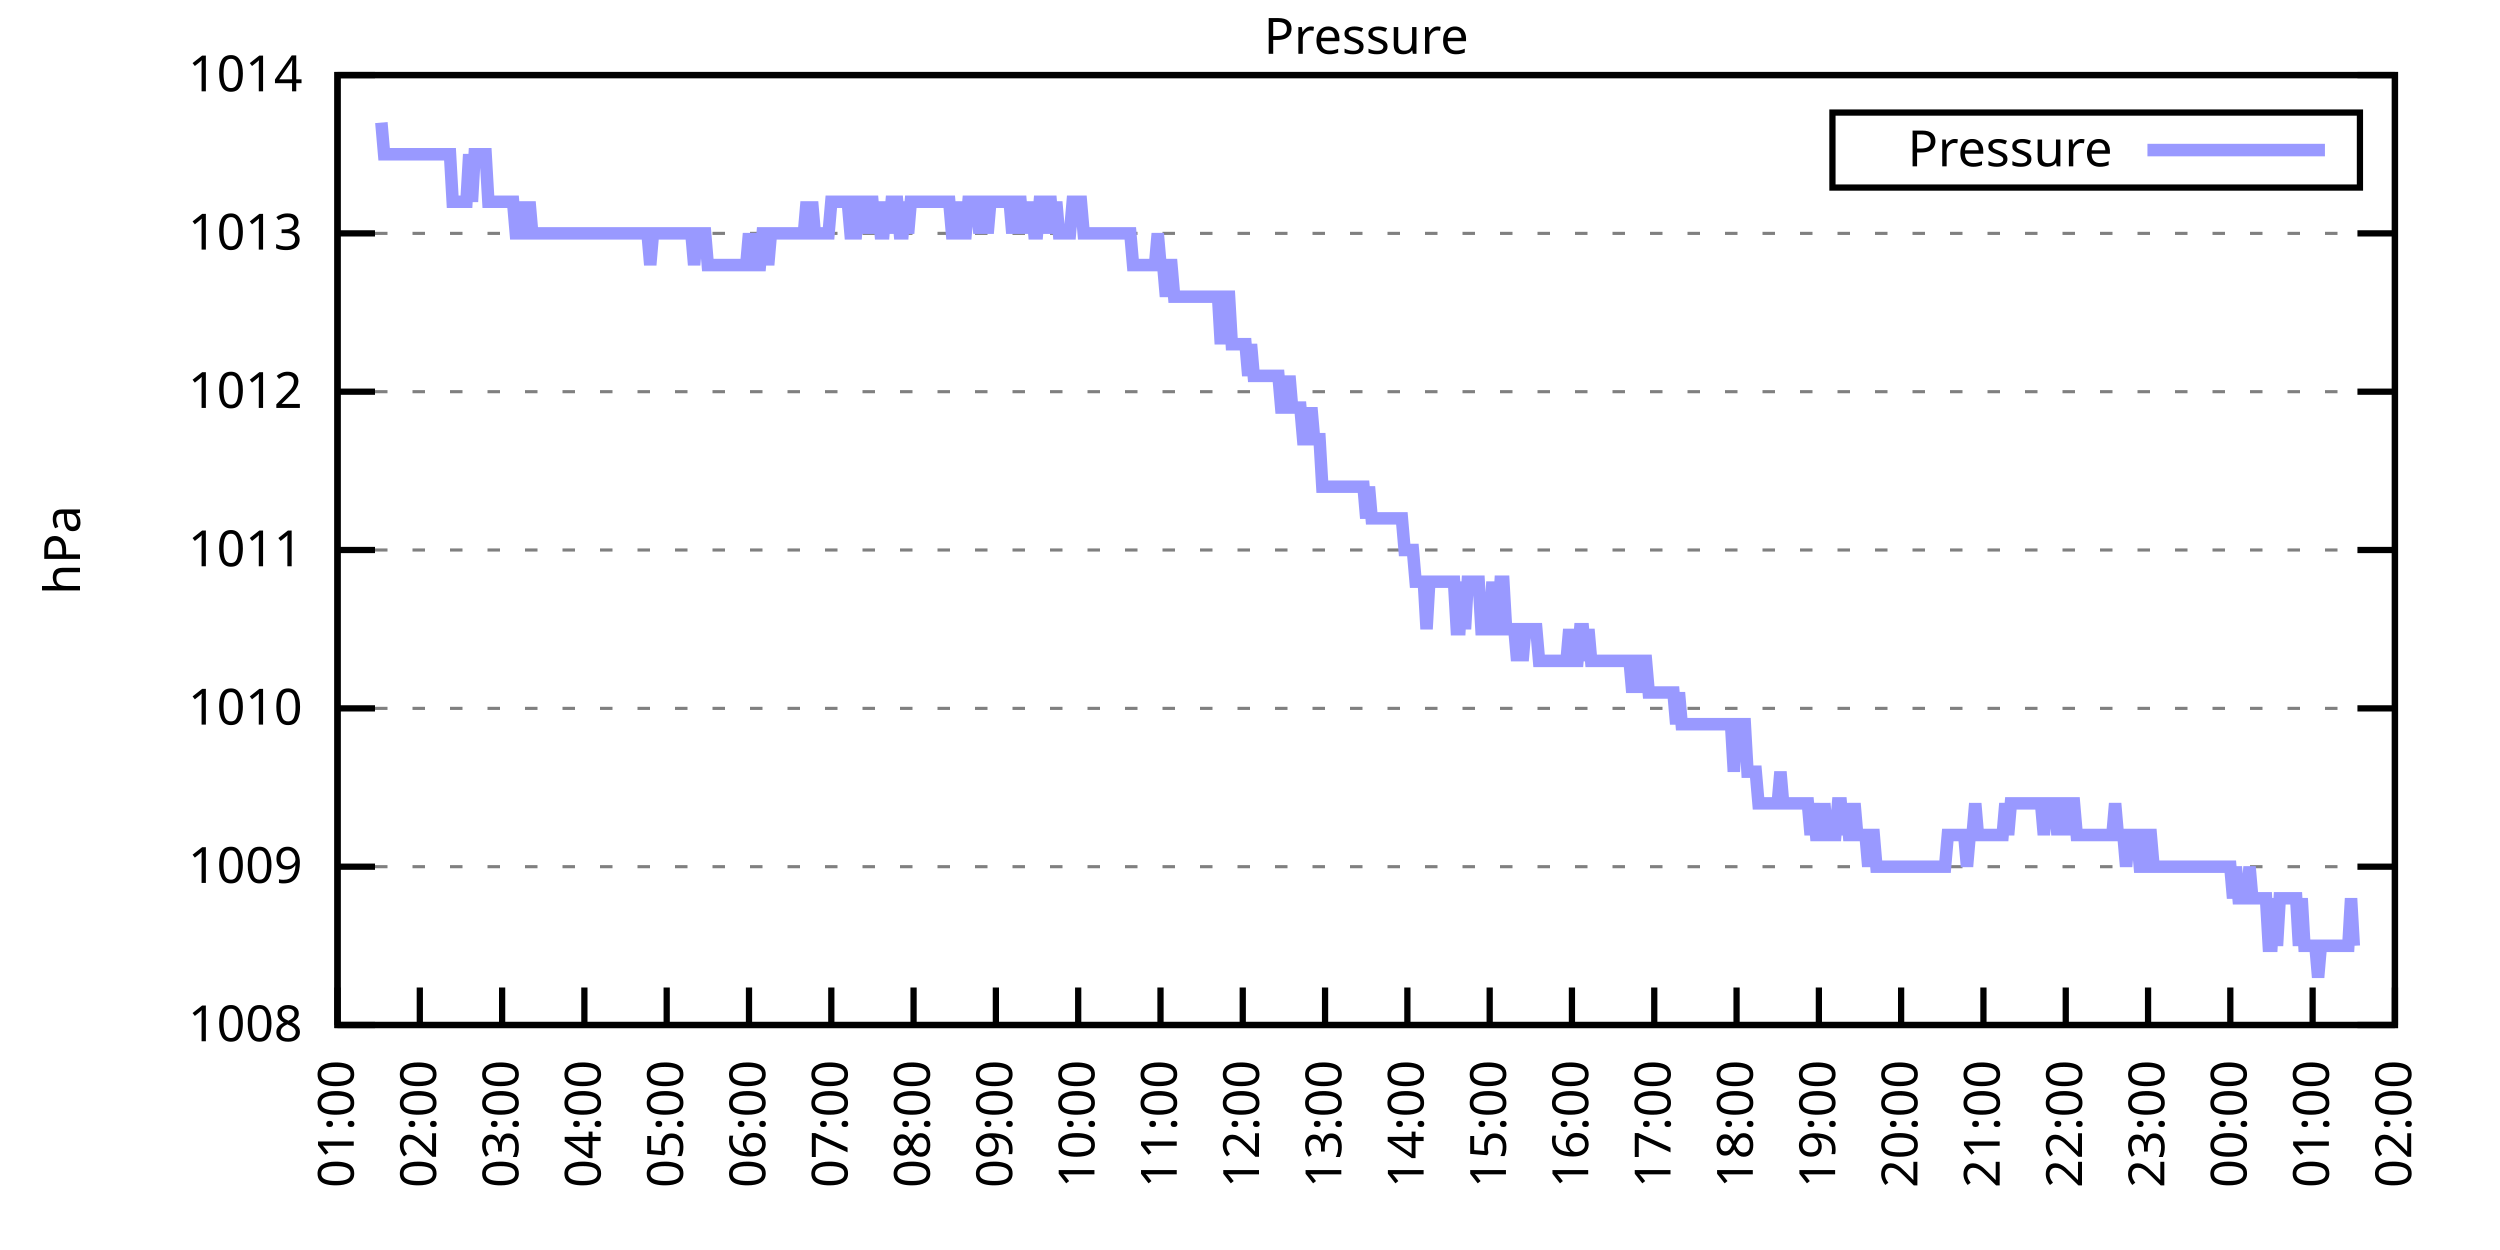
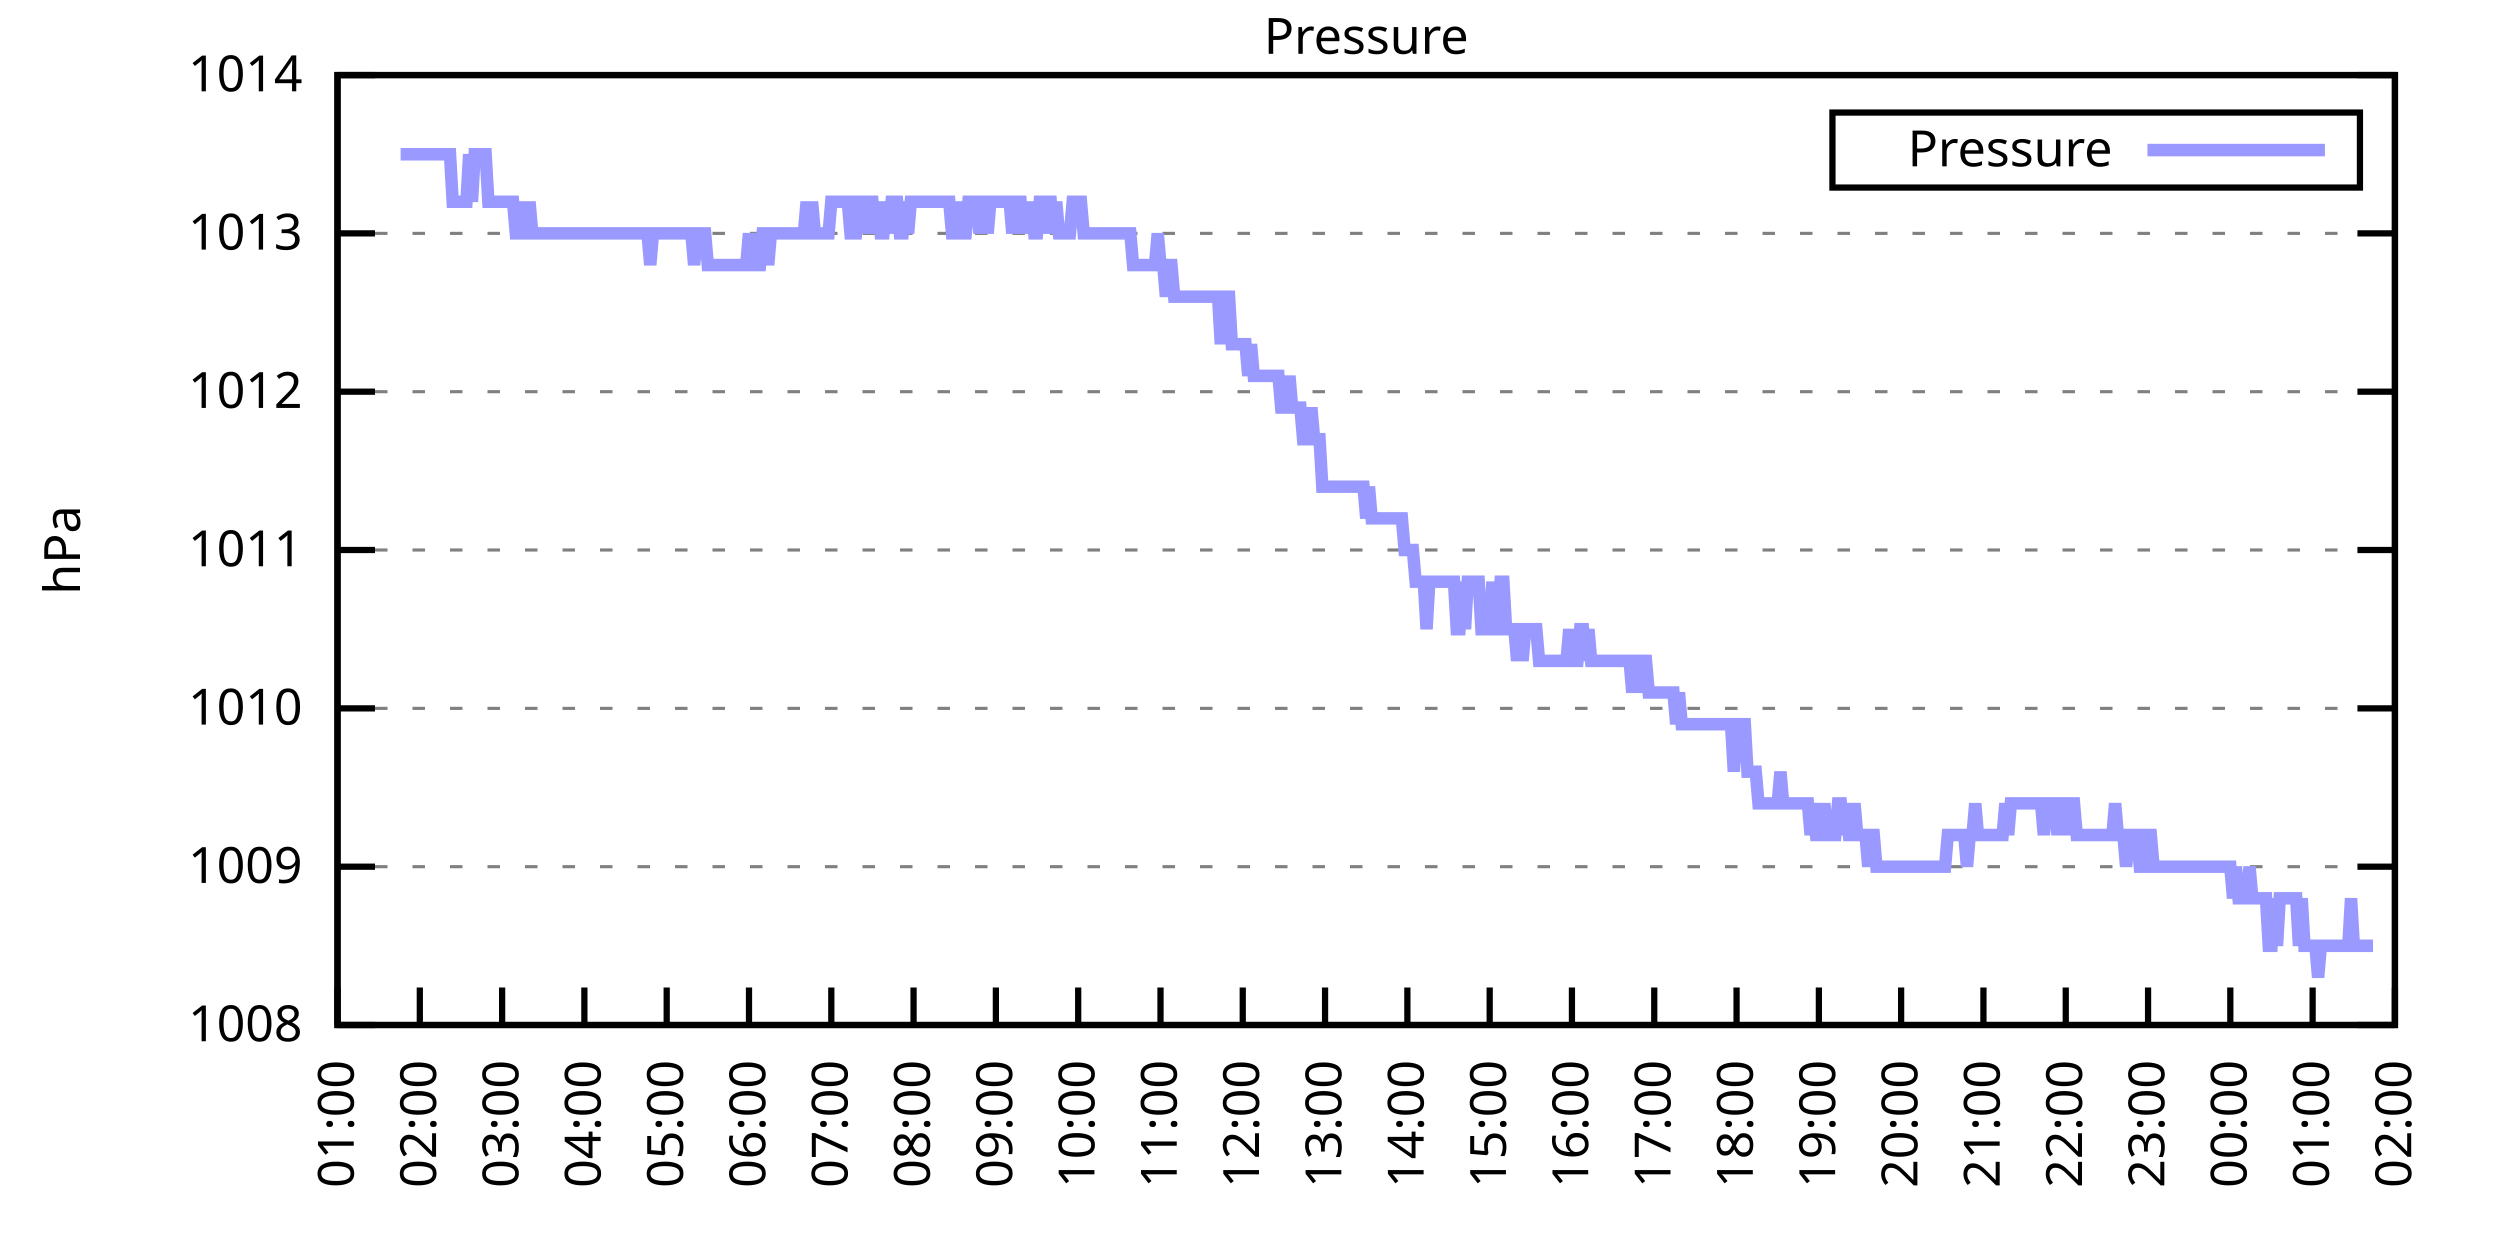
<svg xmlns="http://www.w3.org/2000/svg" xmlns:xlink="http://www.w3.org/1999/xlink" width="400" height="200" viewBox="0 0 400 200">
  <g id="gnuplot_canvas">
    <rect x="0" y="0" width="400" height="200" fill="none" />
    <defs>
      <circle id="gpDot" r="0.5" stroke-width="0.5" stroke="currentColor" />
      <path id="gpPt0" stroke-width="0.333" stroke="currentColor" d="M-1,0 h2 M0,-1 v2" />
      <path id="gpPt1" stroke-width="0.333" stroke="currentColor" d="M-1,-1 L1,1 M1,-1 L-1,1" />
      <path id="gpPt2" stroke-width="0.333" stroke="currentColor" d="M-1,0 L1,0 M0,-1 L0,1 M-1,-1 L1,1 M-1,1 L1,-1" />
      <rect id="gpPt3" stroke-width="0.333" stroke="currentColor" x="-1" y="-1" width="2" height="2" />
      <rect id="gpPt4" stroke-width="0.333" stroke="currentColor" fill="currentColor" x="-1" y="-1" width="2" height="2" />
      <circle id="gpPt5" stroke-width="0.333" stroke="currentColor" cx="0" cy="0" r="1" />
      <use xlink:href="#gpPt5" id="gpPt6" fill="currentColor" stroke="none" />
      <path id="gpPt7" stroke-width="0.333" stroke="currentColor" d="M0,-1.33 L-1.33,0.67 L1.33,0.67 z" />
      <use xlink:href="#gpPt7" id="gpPt8" fill="currentColor" stroke="none" />
      <use xlink:href="#gpPt7" id="gpPt9" stroke="currentColor" transform="rotate(180)" />
      <use xlink:href="#gpPt9" id="gpPt10" fill="currentColor" stroke="none" />
      <use xlink:href="#gpPt3" id="gpPt11" stroke="currentColor" transform="rotate(45)" />
      <use xlink:href="#gpPt11" id="gpPt12" fill="currentColor" stroke="none" />
      <path id="gpPt13" stroke-width="0.333" stroke="currentColor" d="M0,1.330 L1.265,0.411 L0.782,-1.067 L-0.782,-1.076 L-1.265,0.411 z" />
      <use xlink:href="#gpPt13" id="gpPt14" fill="currentColor" stroke="none" />
      <filter id="textbox" filterUnits="objectBoundingBox" x="0" y="0" height="1" width="1">
        <feFlood flood-color="white" flood-opacity="1" result="bgnd" />
        <feComposite in="SourceGraphic" in2="bgnd" operator="atop" />
      </filter>
      <filter id="greybox" filterUnits="objectBoundingBox" x="0" y="0" height="1" width="1">
        <feFlood flood-color="lightgrey" flood-opacity="1" result="grey" />
        <feComposite in="SourceGraphic" in2="grey" operator="atop" />
      </filter>
    </defs>
    <g fill="none" color="white" stroke="currentColor" stroke-width="1.00" stroke-linecap="butt" stroke-linejoin="miter">
</g>
    <g fill="none" color="black" stroke="currentColor" stroke-width="1.00" stroke-linecap="butt" stroke-linejoin="miter">
      <g stroke="none" shape-rendering="crispEdges">
        <polygon fill="rgb(255, 255, 255)" points="54.00,164.00 383.18,164.00 383.18,12.02 54.00,12.02 " />
      </g>
    </g>
    <g fill="none" color="black" stroke="currentColor" stroke-width="1.00" stroke-linecap="butt" stroke-linejoin="miter">
</g>
    <g fill="none" color="black" stroke="black" stroke-width="0.50" stroke-linecap="butt" stroke-linejoin="miter">
</g>
    <g fill="none" color="gray" stroke="currentColor" stroke-width="0.50" stroke-linecap="butt" stroke-linejoin="miter">
      <path stroke="gray" stroke-dasharray="2,4" class="gridline" d="M54.00,164.00 L383.19,164.00  " />
    </g>
    <g fill="none" color="gray" stroke="gray" stroke-width="1.00" stroke-linecap="butt" stroke-linejoin="miter">
</g>
    <g fill="none" color="black" stroke="currentColor" stroke-width="1.00" stroke-linecap="butt" stroke-linejoin="miter">
      <path stroke="black" d="M54.00,164.00 L60.00,164.00 M383.19,164.00 L377.19,164.00  " />
      <g transform="translate(48.40,166.60)" stroke="none" fill="black" font-family="Sans" font-size="8.00" text-anchor="end">
        <text>
          <tspan font-family="Sans"> 1008</tspan>
        </text>
      </g>
    </g>
    <g fill="none" color="black" stroke="currentColor" stroke-width="1.00" stroke-linecap="butt" stroke-linejoin="miter">
</g>
    <g fill="none" color="black" stroke="black" stroke-width="0.50" stroke-linecap="butt" stroke-linejoin="miter">
</g>
    <g fill="none" color="gray" stroke="currentColor" stroke-width="0.50" stroke-linecap="butt" stroke-linejoin="miter">
      <path stroke="gray" stroke-dasharray="2,4" class="gridline" d="M54.00,138.67 L383.19,138.67  " />
    </g>
    <g fill="none" color="gray" stroke="gray" stroke-width="1.00" stroke-linecap="butt" stroke-linejoin="miter">
</g>
    <g fill="none" color="black" stroke="currentColor" stroke-width="1.00" stroke-linecap="butt" stroke-linejoin="miter">
      <path stroke="black" d="M54.00,138.67 L60.00,138.67 M383.19,138.67 L377.19,138.67  " />
      <g transform="translate(48.40,141.27)" stroke="none" fill="black" font-family="Sans" font-size="8.00" text-anchor="end">
        <text>
          <tspan font-family="Sans"> 1009</tspan>
        </text>
      </g>
    </g>
    <g fill="none" color="black" stroke="currentColor" stroke-width="1.00" stroke-linecap="butt" stroke-linejoin="miter">
</g>
    <g fill="none" color="black" stroke="black" stroke-width="0.50" stroke-linecap="butt" stroke-linejoin="miter">
</g>
    <g fill="none" color="gray" stroke="currentColor" stroke-width="0.50" stroke-linecap="butt" stroke-linejoin="miter">
      <path stroke="gray" stroke-dasharray="2,4" class="gridline" d="M54.00,113.34 L383.19,113.34  " />
    </g>
    <g fill="none" color="gray" stroke="gray" stroke-width="1.00" stroke-linecap="butt" stroke-linejoin="miter">
</g>
    <g fill="none" color="black" stroke="currentColor" stroke-width="1.00" stroke-linecap="butt" stroke-linejoin="miter">
      <path stroke="black" d="M54.00,113.34 L60.00,113.34 M383.19,113.34 L377.19,113.34  " />
      <g transform="translate(48.40,115.94)" stroke="none" fill="black" font-family="Sans" font-size="8.00" text-anchor="end">
        <text>
          <tspan font-family="Sans"> 1010</tspan>
        </text>
      </g>
    </g>
    <g fill="none" color="black" stroke="currentColor" stroke-width="1.00" stroke-linecap="butt" stroke-linejoin="miter">
</g>
    <g fill="none" color="black" stroke="black" stroke-width="0.50" stroke-linecap="butt" stroke-linejoin="miter">
</g>
    <g fill="none" color="gray" stroke="currentColor" stroke-width="0.50" stroke-linecap="butt" stroke-linejoin="miter">
      <path stroke="gray" stroke-dasharray="2,4" class="gridline" d="M54.00,88.00 L383.19,88.00  " />
    </g>
    <g fill="none" color="gray" stroke="gray" stroke-width="1.00" stroke-linecap="butt" stroke-linejoin="miter">
</g>
    <g fill="none" color="black" stroke="currentColor" stroke-width="1.00" stroke-linecap="butt" stroke-linejoin="miter">
      <path stroke="black" d="M54.00,88.00 L60.00,88.00 M383.19,88.00 L377.19,88.00  " />
      <g transform="translate(48.40,90.60)" stroke="none" fill="black" font-family="Sans" font-size="8.00" text-anchor="end">
        <text>
          <tspan font-family="Sans"> 1011</tspan>
        </text>
      </g>
    </g>
    <g fill="none" color="black" stroke="currentColor" stroke-width="1.00" stroke-linecap="butt" stroke-linejoin="miter">
</g>
    <g fill="none" color="black" stroke="black" stroke-width="0.50" stroke-linecap="butt" stroke-linejoin="miter">
</g>
    <g fill="none" color="gray" stroke="currentColor" stroke-width="0.50" stroke-linecap="butt" stroke-linejoin="miter">
      <path stroke="gray" stroke-dasharray="2,4" class="gridline" d="M54.00,62.67 L383.19,62.67  " />
    </g>
    <g fill="none" color="gray" stroke="gray" stroke-width="1.00" stroke-linecap="butt" stroke-linejoin="miter">
</g>
    <g fill="none" color="black" stroke="currentColor" stroke-width="1.00" stroke-linecap="butt" stroke-linejoin="miter">
      <path stroke="black" d="M54.00,62.67 L60.00,62.67 M383.19,62.67 L377.19,62.67  " />
      <g transform="translate(48.40,65.27)" stroke="none" fill="black" font-family="Sans" font-size="8.00" text-anchor="end">
        <text>
          <tspan font-family="Sans"> 1012</tspan>
        </text>
      </g>
    </g>
    <g fill="none" color="black" stroke="currentColor" stroke-width="1.00" stroke-linecap="butt" stroke-linejoin="miter">
</g>
    <g fill="none" color="black" stroke="black" stroke-width="0.50" stroke-linecap="butt" stroke-linejoin="miter">
</g>
    <g fill="none" color="gray" stroke="currentColor" stroke-width="0.50" stroke-linecap="butt" stroke-linejoin="miter">
      <path stroke="gray" stroke-dasharray="2,4" class="gridline" d="M54.00,37.34 L383.19,37.34  " />
    </g>
    <g fill="none" color="gray" stroke="gray" stroke-width="1.00" stroke-linecap="butt" stroke-linejoin="miter">
</g>
    <g fill="none" color="black" stroke="currentColor" stroke-width="1.00" stroke-linecap="butt" stroke-linejoin="miter">
      <path stroke="black" d="M54.00,37.34 L60.00,37.34 M383.19,37.34 L377.19,37.34  " />
      <g transform="translate(48.40,39.94)" stroke="none" fill="black" font-family="Sans" font-size="8.00" text-anchor="end">
        <text>
          <tspan font-family="Sans"> 1013</tspan>
        </text>
      </g>
    </g>
    <g fill="none" color="black" stroke="currentColor" stroke-width="1.00" stroke-linecap="butt" stroke-linejoin="miter">
</g>
    <g fill="none" color="black" stroke="black" stroke-width="0.50" stroke-linecap="butt" stroke-linejoin="miter">
</g>
    <g fill="none" color="gray" stroke="currentColor" stroke-width="0.50" stroke-linecap="butt" stroke-linejoin="miter">
      <path stroke="gray" stroke-dasharray="2,4" class="gridline" d="M54.00,12.01 L383.19,12.01  " />
    </g>
    <g fill="none" color="gray" stroke="gray" stroke-width="1.00" stroke-linecap="butt" stroke-linejoin="miter">
</g>
    <g fill="none" color="black" stroke="currentColor" stroke-width="1.00" stroke-linecap="butt" stroke-linejoin="miter">
      <path stroke="black" d="M54.00,12.01 L60.00,12.01 M383.19,12.01 L377.19,12.01  " />
      <g transform="translate(48.40,14.61)" stroke="none" fill="black" font-family="Sans" font-size="8.00" text-anchor="end">
        <text>
          <tspan font-family="Sans"> 1014</tspan>
        </text>
      </g>
    </g>
    <g fill="none" color="black" stroke="currentColor" stroke-width="1.00" stroke-linecap="butt" stroke-linejoin="miter">
      <path stroke="black" d="M54.00,164.00 L54.00,158.00  " />
      <g transform="translate(56.60,169.60) rotate(270.00)" stroke="none" fill="black" font-family="Sans" font-size="8.00" text-anchor="end">
        <text>
          <tspan font-family="Sans">01:00</tspan>
        </text>
      </g>
    </g>
    <g fill="none" color="black" stroke="currentColor" stroke-width="1.00" stroke-linecap="butt" stroke-linejoin="miter">
      <path stroke="black" d="M67.17,164.00 L67.17,158.00  " />
      <g transform="translate(69.77,169.60) rotate(270.00)" stroke="none" fill="black" font-family="Sans" font-size="8.00" text-anchor="end">
        <text>
          <tspan font-family="Sans">02:00</tspan>
        </text>
      </g>
    </g>
    <g fill="none" color="black" stroke="currentColor" stroke-width="1.00" stroke-linecap="butt" stroke-linejoin="miter">
      <path stroke="black" d="M80.34,164.00 L80.34,158.00  " />
      <g transform="translate(82.94,169.60) rotate(270.00)" stroke="none" fill="black" font-family="Sans" font-size="8.00" text-anchor="end">
        <text>
          <tspan font-family="Sans">03:00</tspan>
        </text>
      </g>
    </g>
    <g fill="none" color="black" stroke="currentColor" stroke-width="1.00" stroke-linecap="butt" stroke-linejoin="miter">
      <path stroke="black" d="M93.50,164.00 L93.50,158.00  " />
      <g transform="translate(96.10,169.60) rotate(270.00)" stroke="none" fill="black" font-family="Sans" font-size="8.00" text-anchor="end">
        <text>
          <tspan font-family="Sans">04:00</tspan>
        </text>
      </g>
    </g>
    <g fill="none" color="black" stroke="currentColor" stroke-width="1.00" stroke-linecap="butt" stroke-linejoin="miter">
      <path stroke="black" d="M106.67,164.00 L106.67,158.00  " />
      <g transform="translate(109.27,169.60) rotate(270.00)" stroke="none" fill="black" font-family="Sans" font-size="8.00" text-anchor="end">
        <text>
          <tspan font-family="Sans">05:00</tspan>
        </text>
      </g>
    </g>
    <g fill="none" color="black" stroke="currentColor" stroke-width="1.00" stroke-linecap="butt" stroke-linejoin="miter">
      <path stroke="black" d="M119.84,164.00 L119.84,158.00  " />
      <g transform="translate(122.44,169.60) rotate(270.00)" stroke="none" fill="black" font-family="Sans" font-size="8.00" text-anchor="end">
        <text>
          <tspan font-family="Sans">06:00</tspan>
        </text>
      </g>
    </g>
    <g fill="none" color="black" stroke="currentColor" stroke-width="1.00" stroke-linecap="butt" stroke-linejoin="miter">
      <path stroke="black" d="M133.01,164.00 L133.01,158.00  " />
      <g transform="translate(135.61,169.60) rotate(270.00)" stroke="none" fill="black" font-family="Sans" font-size="8.00" text-anchor="end">
        <text>
          <tspan font-family="Sans">07:00</tspan>
        </text>
      </g>
    </g>
    <g fill="none" color="black" stroke="currentColor" stroke-width="1.00" stroke-linecap="butt" stroke-linejoin="miter">
      <path stroke="black" d="M146.17,164.00 L146.17,158.00  " />
      <g transform="translate(148.77,169.60) rotate(270.00)" stroke="none" fill="black" font-family="Sans" font-size="8.00" text-anchor="end">
        <text>
          <tspan font-family="Sans">08:00</tspan>
        </text>
      </g>
    </g>
    <g fill="none" color="black" stroke="currentColor" stroke-width="1.00" stroke-linecap="butt" stroke-linejoin="miter">
      <path stroke="black" d="M159.34,164.00 L159.34,158.00  " />
      <g transform="translate(161.94,169.60) rotate(270.00)" stroke="none" fill="black" font-family="Sans" font-size="8.00" text-anchor="end">
        <text>
          <tspan font-family="Sans">09:00</tspan>
        </text>
      </g>
    </g>
    <g fill="none" color="black" stroke="currentColor" stroke-width="1.00" stroke-linecap="butt" stroke-linejoin="miter">
      <path stroke="black" d="M172.51,164.00 L172.51,158.00  " />
      <g transform="translate(175.11,169.60) rotate(270.00)" stroke="none" fill="black" font-family="Sans" font-size="8.00" text-anchor="end">
        <text>
          <tspan font-family="Sans">10:00</tspan>
        </text>
      </g>
    </g>
    <g fill="none" color="black" stroke="currentColor" stroke-width="1.00" stroke-linecap="butt" stroke-linejoin="miter">
      <path stroke="black" d="M185.68,164.00 L185.68,158.00  " />
      <g transform="translate(188.28,169.60) rotate(270.00)" stroke="none" fill="black" font-family="Sans" font-size="8.00" text-anchor="end">
        <text>
          <tspan font-family="Sans">11:00</tspan>
        </text>
      </g>
    </g>
    <g fill="none" color="black" stroke="currentColor" stroke-width="1.00" stroke-linecap="butt" stroke-linejoin="miter">
      <path stroke="black" d="M198.84,164.00 L198.84,158.00  " />
      <g transform="translate(201.44,169.60) rotate(270.00)" stroke="none" fill="black" font-family="Sans" font-size="8.00" text-anchor="end">
        <text>
          <tspan font-family="Sans">12:00</tspan>
        </text>
      </g>
    </g>
    <g fill="none" color="black" stroke="currentColor" stroke-width="1.00" stroke-linecap="butt" stroke-linejoin="miter">
      <path stroke="black" d="M212.01,164.00 L212.01,158.00  " />
      <g transform="translate(214.61,169.60) rotate(270.00)" stroke="none" fill="black" font-family="Sans" font-size="8.00" text-anchor="end">
        <text>
          <tspan font-family="Sans">13:00</tspan>
        </text>
      </g>
    </g>
    <g fill="none" color="black" stroke="currentColor" stroke-width="1.00" stroke-linecap="butt" stroke-linejoin="miter">
      <path stroke="black" d="M225.18,164.00 L225.18,158.00  " />
      <g transform="translate(227.78,169.60) rotate(270.00)" stroke="none" fill="black" font-family="Sans" font-size="8.00" text-anchor="end">
        <text>
          <tspan font-family="Sans">14:00</tspan>
        </text>
      </g>
    </g>
    <g fill="none" color="black" stroke="currentColor" stroke-width="1.00" stroke-linecap="butt" stroke-linejoin="miter">
      <path stroke="black" d="M238.35,164.00 L238.35,158.00  " />
      <g transform="translate(240.95,169.60) rotate(270.00)" stroke="none" fill="black" font-family="Sans" font-size="8.00" text-anchor="end">
        <text>
          <tspan font-family="Sans">15:00</tspan>
        </text>
      </g>
    </g>
    <g fill="none" color="black" stroke="currentColor" stroke-width="1.00" stroke-linecap="butt" stroke-linejoin="miter">
      <path stroke="black" d="M251.51,164.00 L251.51,158.00  " />
      <g transform="translate(254.11,169.60) rotate(270.00)" stroke="none" fill="black" font-family="Sans" font-size="8.00" text-anchor="end">
        <text>
          <tspan font-family="Sans">16:00</tspan>
        </text>
      </g>
    </g>
    <g fill="none" color="black" stroke="currentColor" stroke-width="1.00" stroke-linecap="butt" stroke-linejoin="miter">
      <path stroke="black" d="M264.68,164.00 L264.68,158.00  " />
      <g transform="translate(267.28,169.60) rotate(270.00)" stroke="none" fill="black" font-family="Sans" font-size="8.00" text-anchor="end">
        <text>
          <tspan font-family="Sans">17:00</tspan>
        </text>
      </g>
    </g>
    <g fill="none" color="black" stroke="currentColor" stroke-width="1.00" stroke-linecap="butt" stroke-linejoin="miter">
      <path stroke="black" d="M277.85,164.00 L277.85,158.00  " />
      <g transform="translate(280.45,169.60) rotate(270.00)" stroke="none" fill="black" font-family="Sans" font-size="8.00" text-anchor="end">
        <text>
          <tspan font-family="Sans">18:00</tspan>
        </text>
      </g>
    </g>
    <g fill="none" color="black" stroke="currentColor" stroke-width="1.00" stroke-linecap="butt" stroke-linejoin="miter">
      <path stroke="black" d="M291.02,164.00 L291.02,158.00  " />
      <g transform="translate(293.62,169.60) rotate(270.00)" stroke="none" fill="black" font-family="Sans" font-size="8.00" text-anchor="end">
        <text>
          <tspan font-family="Sans">19:00</tspan>
        </text>
      </g>
    </g>
    <g fill="none" color="black" stroke="currentColor" stroke-width="1.00" stroke-linecap="butt" stroke-linejoin="miter">
      <path stroke="black" d="M304.18,164.00 L304.18,158.00  " />
      <g transform="translate(306.78,169.60) rotate(270.00)" stroke="none" fill="black" font-family="Sans" font-size="8.00" text-anchor="end">
        <text>
          <tspan font-family="Sans">20:00</tspan>
        </text>
      </g>
    </g>
    <g fill="none" color="black" stroke="currentColor" stroke-width="1.00" stroke-linecap="butt" stroke-linejoin="miter">
      <path stroke="black" d="M317.35,164.00 L317.35,158.00  " />
      <g transform="translate(319.95,169.60) rotate(270.00)" stroke="none" fill="black" font-family="Sans" font-size="8.00" text-anchor="end">
        <text>
          <tspan font-family="Sans">21:00</tspan>
        </text>
      </g>
    </g>
    <g fill="none" color="black" stroke="currentColor" stroke-width="1.00" stroke-linecap="butt" stroke-linejoin="miter">
      <path stroke="black" d="M330.52,164.00 L330.52,158.00  " />
      <g transform="translate(333.12,169.60) rotate(270.00)" stroke="none" fill="black" font-family="Sans" font-size="8.00" text-anchor="end">
        <text>
          <tspan font-family="Sans">22:00</tspan>
        </text>
      </g>
    </g>
    <g fill="none" color="black" stroke="currentColor" stroke-width="1.00" stroke-linecap="butt" stroke-linejoin="miter">
      <path stroke="black" d="M343.69,164.00 L343.69,158.00  " />
      <g transform="translate(346.29,169.60) rotate(270.00)" stroke="none" fill="black" font-family="Sans" font-size="8.00" text-anchor="end">
        <text>
          <tspan font-family="Sans">23:00</tspan>
        </text>
      </g>
    </g>
    <g fill="none" color="black" stroke="currentColor" stroke-width="1.00" stroke-linecap="butt" stroke-linejoin="miter">
      <path stroke="black" d="M356.85,164.00 L356.85,158.00  " />
      <g transform="translate(359.45,169.60) rotate(270.00)" stroke="none" fill="black" font-family="Sans" font-size="8.00" text-anchor="end">
        <text>
          <tspan font-family="Sans">00:00</tspan>
        </text>
      </g>
    </g>
    <g fill="none" color="black" stroke="currentColor" stroke-width="1.00" stroke-linecap="butt" stroke-linejoin="miter">
      <path stroke="black" d="M370.02,164.00 L370.02,158.00  " />
      <g transform="translate(372.62,169.60) rotate(270.00)" stroke="none" fill="black" font-family="Sans" font-size="8.00" text-anchor="end">
        <text>
          <tspan font-family="Sans">01:00</tspan>
        </text>
      </g>
    </g>
    <g fill="none" color="black" stroke="currentColor" stroke-width="1.00" stroke-linecap="butt" stroke-linejoin="miter">
      <path stroke="black" d="M383.19,164.00 L383.19,158.00  " />
      <g transform="translate(385.79,169.60) rotate(270.00)" stroke="none" fill="black" font-family="Sans" font-size="8.00" text-anchor="end">
        <text>
          <tspan font-family="Sans">02:00</tspan>
        </text>
      </g>
    </g>
    <g fill="none" color="black" stroke="currentColor" stroke-width="1.00" stroke-linecap="butt" stroke-linejoin="miter">
</g>
    <g fill="none" color="black" stroke="currentColor" stroke-width="1.00" stroke-linecap="butt" stroke-linejoin="miter">
      <path stroke="black" d="M54.00,12.01 L54.00,164.00 L383.19,164.00 L383.19,12.01 L54.00,12.01 Z  " />
    </g>
    <g fill="none" color="black" stroke="currentColor" stroke-width="1.00" stroke-linecap="butt" stroke-linejoin="miter">
</g>
    <g fill="none" color="black" stroke="currentColor" stroke-width="1.00" stroke-linecap="butt" stroke-linejoin="miter">
      <path stroke="black" d="M293.19,30.01 L293.19,18.01 L377.59,18.01 L377.59,30.01 L293.19,30.01 Z  " />
    </g>
    <g id="Pressure_plot_1">
      <g fill="none" color="white" stroke="black" stroke-width="2.00" stroke-linecap="butt" stroke-linejoin="miter">
</g>
      <g fill="none" color="black" stroke="currentColor" stroke-width="2.00" stroke-linecap="butt" stroke-linejoin="miter">
        <g transform="translate(337.99,26.61)" stroke="none" fill="black" font-family="Sans" font-size="8.00" text-anchor="end">
          <text>
            <tspan font-family="Sans">Pressure</tspan>
          </text>
        </g>
      </g>
      <g fill="none" color="black" stroke="currentColor" stroke-width="2.00" stroke-linecap="butt" stroke-linejoin="miter">
-         <path stroke="rgb(153, 153, 255)" d="M343.59,24.01 L371.99,24.01 M61.02,19.61 L61.46,24.68 L61.90,24.68 L62.34,24.68 L62.78,24.68 L63.22,24.68   L63.66,24.68 L64.10,24.68 L64.53,24.68 L64.97,24.68 L65.41,24.68 L65.85,24.68 L66.29,24.68 L66.73,24.68   L67.17,24.68 L67.61,24.68 L68.05,24.68 L68.48,24.68 L68.92,24.68 L69.36,24.68 L69.80,24.68 L70.24,24.68   L70.68,24.68 L71.12,24.68 L71.56,24.68 L72.00,24.68 L72.43,32.28 L72.87,32.28 L73.31,32.28 L73.75,32.28   L74.19,32.28 L74.63,32.28 L75.07,24.68 L75.51,32.28 L75.95,24.68 L76.38,24.68 L76.82,24.68 L77.26,24.68   L77.70,24.68 L78.14,32.28 L78.58,32.28 L79.02,32.28 L79.46,32.28 L79.90,32.28 L80.34,32.28 L80.77,32.28   L81.21,32.28 L81.65,32.28 L82.09,32.28 L82.53,37.34 L82.97,37.34 L83.41,37.34 L83.85,32.28 L84.29,37.34   L84.72,32.28 L85.16,37.34 L85.60,37.34 L86.04,37.34 L86.48,37.34 L86.92,37.34 L87.36,37.34 L87.80,37.34   L88.24,37.34 L88.67,37.34 L89.11,37.34 L89.55,37.34 L89.99,37.34 L90.43,37.34 L90.87,37.34 L91.31,37.34   L91.75,37.34 L92.19,37.34 L92.62,37.34 L93.06,37.34 L93.50,37.34 L93.94,37.34 L94.38,37.34 L94.82,37.34   L95.26,37.34 L95.70,37.34 L96.14,37.34 L96.58,37.34 L97.01,37.34 L97.45,37.34 L97.89,37.34 L98.33,37.34   L98.77,37.34 L99.21,37.34 L99.65,37.34 L100.09,37.34 L100.53,37.34 L100.96,37.34 L101.40,37.34 L101.84,37.34   L102.28,37.34 L102.72,37.34 L103.16,37.34 L103.60,37.34 L104.04,42.41 L104.48,37.34 L104.91,37.34 L105.35,37.34   L105.79,37.34 L106.23,37.34 L106.67,37.34 L107.11,37.34 L107.55,37.34 L107.99,37.34 L108.43,37.34 L108.87,37.34   L109.30,37.34 L109.74,37.34 L110.18,37.34 L110.62,37.34 L111.06,42.41 L111.50,37.34 L111.94,37.34 L112.38,37.34   L112.82,37.34 L113.25,42.41 L113.69,42.41 L114.13,42.41 L114.57,42.41 L115.01,42.41 L115.45,42.41 L115.89,42.41   L116.33,42.41 L116.77,42.41 L117.20,42.41 L117.64,42.41 L118.08,42.41 L118.52,42.41 L118.96,42.41 L119.40,42.41   L119.84,37.34 L120.28,42.41 L120.72,37.34 L121.15,42.41 L121.59,42.41 L122.03,37.34 L122.47,37.34 L122.91,42.41   L123.35,37.34 L123.79,37.34 L124.23,37.34 L124.67,37.34 L125.11,37.34 L125.54,37.34 L125.98,37.34 L126.42,37.34   L126.86,37.34 L127.30,37.34 L127.74,37.34 L128.18,37.34 L128.62,37.34 L129.06,32.28 L129.49,37.34 L129.93,32.28   L130.37,37.34 L130.81,37.34 L131.25,37.34 L131.69,37.34 L132.13,37.34 L132.57,37.34 L133.01,32.28 L133.44,32.28   L133.88,32.28 L134.32,32.28 L134.76,32.28 L135.20,32.28 L135.64,32.28 L136.08,37.34 L136.52,37.34 L136.96,37.34   L137.39,32.28 L137.83,32.28 L138.27,32.28 L138.71,37.34 L139.15,32.28 L139.59,32.28 L140.03,37.34 L140.47,32.28   L140.91,37.34 L141.35,37.34 L141.78,32.28 L142.22,37.34 L142.66,32.28 L143.10,32.28 L143.54,32.28 L143.98,37.34   L144.42,37.34 L144.86,32.28 L145.30,37.34 L145.73,32.28 L146.17,32.28 L146.61,32.28 L147.05,32.28 L147.49,32.28   L147.93,32.28 L148.37,32.28 L148.81,32.28 L149.25,32.28 L149.68,32.28 L150.12,32.28 L150.56,32.28 L151.00,32.28   L151.44,32.28 L151.88,32.28 L152.32,37.34 L152.76,37.34 L153.20,32.28 L153.63,37.34 L154.07,37.34 L154.51,37.34   L154.95,32.28 L155.39,32.28 L155.83,32.28 L156.27,32.28 L156.71,37.34 L157.15,32.28 L157.59,32.28 L158.02,37.34   L158.46,32.28 L158.90,32.28 L159.34,32.28 L159.78,32.28 L160.22,32.28 L160.66,32.28 L161.10,32.28 L161.54,32.28   L161.97,37.34 L162.41,32.28 L162.85,32.28 L163.29,32.28 L163.73,37.34 L164.17,32.28 L164.61,37.34 L165.05,32.28   L165.49,37.34 L165.92,37.34 L166.36,32.28 L166.80,32.28 L167.24,37.34 L167.68,32.28 L168.12,32.28 L168.56,37.34   L169.00,32.28 L169.44,37.34 L169.87,37.34 L170.31,37.34 L170.75,37.34 L171.19,37.34 L171.63,32.28 L172.07,32.28   L172.51,32.28 L172.95,32.28 L173.39,37.34 L173.83,37.34 L174.26,37.34 L174.70,37.34 L175.14,37.34 L175.58,37.34   L176.02,37.34 L176.46,37.34 L176.90,37.34 L177.34,37.34 L177.78,37.34 L178.21,37.34 L178.65,37.34 L179.09,37.34   L179.53,37.34 L179.97,37.34 L180.41,37.34 L180.85,37.34 L181.29,42.41 L181.73,42.41 L182.16,42.41 L182.60,42.41   L183.04,42.41 L183.48,42.41 L183.92,42.41 L184.36,42.41 L184.80,42.41 L185.24,37.34 L185.68,42.41 L186.11,42.41   L186.55,47.47 L186.99,42.41 L187.43,42.41 L187.87,47.47 L188.31,47.47 L188.75,47.47 L189.19,47.47 L189.63,47.47   L190.07,47.47 L190.50,47.47 L190.94,47.47 L191.38,47.47 L191.82,47.47 L192.26,47.47 L192.70,47.47 L193.14,47.47   L193.58,47.47 L194.02,47.47 L194.45,47.47 L194.89,47.47 L195.33,55.07 L195.77,47.47 L196.21,47.47 L196.65,47.47   L197.09,55.07 L197.53,55.07 L197.97,55.07 L198.40,55.07 L198.84,55.07 L199.28,55.07 L199.72,60.14 L200.16,55.07   L200.60,60.14 L201.04,60.14 L201.48,60.14 L201.92,60.14 L202.35,60.14 L202.79,60.14 L203.23,60.14 L203.67,60.14   L204.11,60.14 L204.55,60.14 L204.99,65.21 L205.43,65.21 L205.87,65.21 L206.31,60.14 L206.74,65.21 L207.18,65.21   L207.62,65.21 L208.06,65.21 L208.50,70.27 L208.94,70.27 L209.38,70.27 L209.82,65.21 L210.26,70.27 L210.69,70.27   L211.13,70.27 L211.57,77.87 L212.01,77.87 L212.45,77.87 L212.89,77.87 L213.33,77.87 L213.77,77.87 L214.21,77.87   L214.64,77.87 L215.08,77.87 L215.52,77.87 L215.96,77.87 L216.40,77.87 L216.84,77.87 L217.28,77.87 L217.72,77.87   L218.16,77.87 L218.60,82.94 L219.03,77.87 L219.47,82.94 L219.91,82.94 L220.35,82.94 L220.79,82.94 L221.23,82.94   L221.67,82.94 L222.11,82.94 L222.55,82.94 L222.98,82.94 L223.42,82.94 L223.86,82.94 L224.30,82.94 L224.74,88.00   L225.18,88.00 L225.62,88.00 L226.06,88.00 L226.50,93.07 L226.93,93.07 L227.37,93.07 L227.81,93.07 L228.25,100.67   L228.69,93.07 L229.13,93.07 L229.57,93.07 L230.01,93.07 L230.45,93.07 L230.88,93.07 L231.32,93.07 L231.76,93.07   L232.20,93.07 L232.64,93.07 L233.08,100.67 L233.52,100.67 L233.96,93.07 L234.40,100.67 L234.84,93.07 L235.27,93.07   L235.71,93.07 L236.15,93.07 L236.59,93.07 L237.03,100.67 L237.47,100.67 L237.91,100.67 L238.35,100.67 L238.79,93.07   L239.22,100.67 L239.66,100.67 L240.10,93.07 L240.54,93.07 L240.98,100.67 L241.42,100.67 L241.86,100.67 L242.30,100.67   L242.74,105.74 L243.17,100.67 L243.61,105.74 L244.05,100.67 L244.49,100.67 L244.93,100.67 L245.37,100.67 L245.81,100.67   L246.25,105.74 L246.69,105.74 L247.12,105.74 L247.56,105.74 L248.00,105.74 L248.44,105.74 L248.88,105.74 L249.32,105.74   L249.76,105.74 L250.20,105.74 L250.64,105.74 L251.08,100.67 L251.51,105.74 L251.95,105.74 L252.39,105.74 L252.83,100.67   L253.27,100.67 L253.71,105.74 L254.15,100.67 L254.59,105.74 L255.03,105.74 L255.46,105.74 L255.90,105.74 L256.34,105.74   L256.78,105.74 L257.22,105.74 L257.66,105.74 L258.10,105.74 L258.54,105.74 L258.98,105.74 L259.41,105.74 L259.85,105.74   L260.29,105.74 L260.73,105.74 L261.17,110.80 L261.61,105.74 L262.05,105.74 L262.49,110.80 L262.93,105.74 L263.36,105.74   L263.80,110.80 L264.24,110.80 L264.68,110.80 L265.12,110.80 L265.56,110.80 L266.00,110.80 L266.44,110.80 L266.88,110.80   L267.32,110.80 L267.75,110.80 L268.19,115.87 L268.63,110.80 L269.07,115.87 L269.51,115.87 L269.95,115.87 L270.39,115.87   L270.83,115.87 L271.27,115.87 L271.70,115.87 L272.14,115.87 L272.58,115.87 L273.02,115.87 L273.46,115.87 L273.90,115.87   L274.34,115.87 L274.78,115.87 L275.22,115.87 L275.65,115.87 L276.09,115.87 L276.53,115.87 L276.97,115.87 L277.41,123.47   L277.85,115.87 L278.29,115.87 L278.73,115.87 L279.17,115.87 L279.60,123.47 L280.04,123.47 L280.48,123.47 L280.92,123.47   L281.36,128.54 L281.80,128.54 L282.24,128.54 L282.68,128.54 L283.12,128.54 L283.56,128.54 L283.99,128.54 L284.43,128.54   L284.87,123.47 L285.31,128.54 L285.75,128.54 L286.19,128.54 L286.63,128.54 L287.07,128.54 L287.51,128.54 L287.94,128.54   L288.38,128.54 L288.82,128.54 L289.26,128.54 L289.70,133.60 L290.14,128.54 L290.58,133.60 L291.02,133.60 L291.46,133.60   L291.89,128.54 L292.33,133.60 L292.77,133.60 L293.21,133.60 L293.65,133.60 L294.09,128.54 L294.53,128.54 L294.97,133.60   L295.41,128.54 L295.84,133.60 L296.28,133.60 L296.72,128.54 L297.16,133.60 L297.60,133.60 L298.04,133.60 L298.48,133.60   L298.92,138.67 L299.36,133.60 L299.80,133.60 L300.23,138.67 L300.67,138.67 L301.11,138.67 L301.55,138.67 L301.99,138.67   L302.43,138.67 L302.87,138.67 L303.31,138.67 L303.75,138.67 L304.18,138.67 L304.62,138.67 L305.06,138.67 L305.50,138.67   L305.94,138.67 L306.38,138.67 L306.82,138.67 L307.26,138.67 L307.70,138.67 L308.13,138.67 L308.57,138.67 L309.01,138.67   L309.45,138.67 L309.89,138.67 L310.33,138.67 L310.77,138.67 L311.21,138.67 L311.65,133.60 L312.08,133.60 L312.52,133.60   L312.96,133.60 L313.40,133.60 L313.84,133.60 L314.28,133.60 L314.72,138.67 L315.16,133.60 L315.60,133.60 L316.04,128.54   L316.47,133.60 L316.91,133.60 L317.35,133.60 L317.79,133.60 L318.23,133.60 L318.67,133.60 L319.11,133.60 L319.55,133.60   L319.99,133.60 L320.42,133.60 L320.86,128.54 L321.30,133.60 L321.74,128.54 L322.18,128.54 L322.62,128.54 L323.06,128.54   L323.50,128.54 L323.94,128.54 L324.37,128.54 L324.81,128.54 L325.25,128.54 L325.69,128.54 L326.13,128.54 L326.57,128.54   L327.01,133.60 L327.45,128.54 L327.89,128.54 L328.33,128.54 L328.76,128.54 L329.20,133.60 L329.64,128.54 L330.08,128.54   L330.52,128.54 L330.96,133.60 L331.40,128.54 L331.84,128.54 L332.28,133.60 L332.71,133.60 L333.15,133.60 L333.59,133.60   L334.03,133.60 L334.47,133.60 L334.91,133.60 L335.35,133.60 L335.79,133.60 L336.23,133.60 L336.66,133.60 L337.10,133.60   L337.54,133.60 L337.98,133.60 L338.42,128.54 L338.86,133.60 L339.30,133.60 L339.74,133.60 L340.18,138.67 L340.61,133.60   L341.05,133.60 L341.49,133.60 L341.93,133.60 L342.37,138.67 L342.81,138.67 L343.25,138.67 L343.69,133.60 L344.13,133.60   L344.57,138.67 L345.00,138.67 L345.44,138.67 L345.88,138.67 L346.32,138.67 L346.76,138.67 L347.20,138.67 L347.64,138.67   L348.08,138.67 L348.52,138.67 L348.95,138.67 L349.39,138.67 L349.83,138.67 L350.27,138.67 L350.71,138.67 L351.15,138.67   L351.59,138.67 L352.03,138.67 L352.47,138.67 L352.90,138.67 L353.34,138.67 L353.78,138.67 L354.22,138.67 L354.66,138.67   L355.10,138.67 L355.54,138.67 L355.98,138.67 L356.42,138.67 L356.85,138.67 L357.29,143.73 L357.73,138.67 L358.17,143.73   L358.61,143.73 L359.05,143.73 L359.49,143.73 L359.93,138.67 L360.37,143.73 L360.81,143.73 L361.24,143.73 L361.68,143.73   L362.12,143.73 L362.56,143.73 L363.00,151.33 L363.44,151.33 L363.88,143.73 L364.32,151.33 L364.76,143.73 L365.19,143.73   L365.63,143.73 L366.07,143.73 L366.51,143.73 L366.95,143.73 L367.39,143.73 L367.83,151.33 L368.27,143.73 L368.71,151.33   L369.14,151.33 L369.58,151.33 L370.02,151.33 L370.46,151.33 L370.90,156.40 L371.34,151.33 L371.78,151.33 L372.22,151.33   L372.66,151.33 L373.09,151.33 L373.53,151.33 L373.97,151.33 L374.41,151.33 L374.85,151.33 L375.29,151.33 L375.73,151.33   L376.17,143.73 L376.61,151.33  " />
+         <path stroke="rgb(153, 153, 255)" d="M343.59,24.01 L371.99,24.01 M64.10,24.68 L64.53,24.68 L64.97,24.68 L65.41,24.68 L65.85,24.68 L66.29,24.68   L66.73,24.68 L67.17,24.68 L67.61,24.68 L68.05,24.68 L68.48,24.68 L68.92,24.68 L69.36,24.68 L69.80,24.68   L70.24,24.68 L70.68,24.68 L71.12,24.68 L71.56,24.68 L72.00,24.68 L72.43,32.28 L72.87,32.28 L73.31,32.28   L73.75,32.28 L74.19,32.28 L74.63,32.28 L75.07,24.68 L75.51,32.28 L75.95,24.68 L76.38,24.68 L76.82,24.68   L77.26,24.68 L77.70,24.68 L78.14,32.28 L78.58,32.28 L79.02,32.28 L79.46,32.28 L79.90,32.28 L80.34,32.28   L80.77,32.28 L81.21,32.28 L81.65,32.28 L82.09,32.28 L82.53,37.34 L82.97,37.34 L83.41,37.34 L83.85,32.28   L84.29,37.34 L84.72,32.28 L85.16,37.34 L85.60,37.34 L86.04,37.34 L86.48,37.34 L86.92,37.34 L87.36,37.34   L87.80,37.34 L88.24,37.34 L88.67,37.34 L89.11,37.34 L89.55,37.34 L89.99,37.34 L90.43,37.34 L90.87,37.34   L91.31,37.34 L91.75,37.34 L92.19,37.34 L92.62,37.34 L93.06,37.34 L93.50,37.34 L93.94,37.34 L94.38,37.34   L94.82,37.34 L95.26,37.34 L95.70,37.34 L96.14,37.34 L96.58,37.34 L97.01,37.34 L97.45,37.34 L97.89,37.34   L98.33,37.34 L98.77,37.34 L99.21,37.34 L99.65,37.34 L100.09,37.34 L100.53,37.34 L100.96,37.34 L101.40,37.34   L101.84,37.34 L102.28,37.34 L102.72,37.34 L103.16,37.34 L103.60,37.34 L104.04,42.41 L104.48,37.34 L104.91,37.34   L105.35,37.34 L105.79,37.34 L106.23,37.34 L106.67,37.34 L107.11,37.34 L107.55,37.34 L107.99,37.34 L108.43,37.34   L108.87,37.34 L109.30,37.34 L109.74,37.34 L110.18,37.34 L110.62,37.34 L111.06,42.41 L111.50,37.34 L111.94,37.34   L112.38,37.34 L112.82,37.34 L113.25,42.41 L113.69,42.41 L114.13,42.41 L114.57,42.41 L115.01,42.41 L115.45,42.41   L115.89,42.41 L116.33,42.41 L116.77,42.41 L117.20,42.41 L117.64,42.41 L118.08,42.41 L118.52,42.41 L118.96,42.41   L119.40,42.41 L119.84,37.34 L120.28,42.41 L120.72,37.34 L121.15,42.41 L121.59,42.41 L122.03,37.34 L122.47,37.34   L122.91,42.41 L123.35,37.34 L123.79,37.34 L124.23,37.34 L124.67,37.34 L125.11,37.34 L125.54,37.34 L125.98,37.34   L126.42,37.34 L126.86,37.34 L127.30,37.34 L127.74,37.34 L128.18,37.34 L128.62,37.34 L129.06,32.28 L129.49,37.34   L129.93,32.28 L130.37,37.34 L130.81,37.34 L131.25,37.34 L131.69,37.34 L132.13,37.34 L132.57,37.34 L133.01,32.28   L133.44,32.28 L133.88,32.28 L134.32,32.28 L134.76,32.28 L135.20,32.28 L135.64,32.28 L136.08,37.34 L136.52,37.34   L136.96,37.34 L137.39,32.28 L137.83,32.28 L138.27,32.28 L138.71,37.34 L139.15,32.28 L139.59,32.28 L140.03,37.34   L140.47,32.28 L140.91,37.34 L141.35,37.34 L141.78,32.28 L142.22,37.34 L142.66,32.28 L143.10,32.28 L143.54,32.28   L143.98,37.34 L144.42,37.34 L144.86,32.28 L145.30,37.34 L145.73,32.28 L146.17,32.28 L146.61,32.28 L147.05,32.28   L147.49,32.28 L147.93,32.28 L148.37,32.28 L148.81,32.28 L149.25,32.28 L149.68,32.28 L150.12,32.28 L150.56,32.28   L151.00,32.28 L151.44,32.28 L151.88,32.28 L152.32,37.34 L152.76,37.34 L153.20,32.28 L153.63,37.34 L154.07,37.34   L154.51,37.34 L154.95,32.28 L155.39,32.28 L155.83,32.28 L156.27,32.28 L156.71,37.34 L157.15,32.28 L157.59,32.28   L158.02,37.34 L158.46,32.28 L158.90,32.28 L159.34,32.28 L159.78,32.28 L160.22,32.28 L160.66,32.28 L161.10,32.28   L161.54,32.28 L161.97,37.34 L162.41,32.28 L162.85,32.28 L163.29,32.28 L163.73,37.34 L164.17,32.28 L164.61,37.34   L165.05,32.28 L165.49,37.34 L165.92,37.34 L166.36,32.28 L166.80,32.28 L167.24,37.34 L167.68,32.28 L168.12,32.28   L168.56,37.34 L169.00,32.28 L169.44,37.34 L169.87,37.34 L170.31,37.34 L170.75,37.34 L171.19,37.34 L171.63,32.28   L172.07,32.28 L172.51,32.28 L172.95,32.28 L173.39,37.34 L173.83,37.34 L174.26,37.34 L174.70,37.34 L175.14,37.34   L175.58,37.34 L176.02,37.34 L176.46,37.34 L176.90,37.34 L177.34,37.34 L177.78,37.34 L178.21,37.34 L178.65,37.34   L179.09,37.34 L179.53,37.34 L179.97,37.34 L180.41,37.34 L180.85,37.34 L181.29,42.41 L181.73,42.41 L182.16,42.41   L182.60,42.41 L183.04,42.41 L183.48,42.41 L183.92,42.41 L184.36,42.41 L184.80,42.41 L185.24,37.34 L185.68,42.41   L186.11,42.41 L186.55,47.47 L186.99,42.41 L187.43,42.41 L187.87,47.47 L188.31,47.47 L188.75,47.47 L189.19,47.47   L189.63,47.47 L190.07,47.47 L190.50,47.47 L190.94,47.47 L191.38,47.47 L191.82,47.47 L192.26,47.47 L192.70,47.47   L193.14,47.47 L193.58,47.47 L194.02,47.47 L194.45,47.47 L194.89,47.47 L195.33,55.07 L195.77,47.47 L196.21,47.47   L196.65,47.47 L197.09,55.07 L197.53,55.07 L197.97,55.07 L198.40,55.07 L198.84,55.07 L199.28,55.07 L199.72,60.14   L200.16,55.07 L200.60,60.14 L201.04,60.14 L201.48,60.14 L201.92,60.14 L202.35,60.14 L202.79,60.14 L203.23,60.14   L203.67,60.14 L204.11,60.14 L204.55,60.14 L204.99,65.21 L205.43,65.21 L205.87,65.21 L206.31,60.14 L206.74,65.21   L207.18,65.21 L207.62,65.21 L208.06,65.21 L208.50,70.27 L208.94,70.27 L209.38,70.27 L209.82,65.21 L210.26,70.27   L210.69,70.27 L211.13,70.27 L211.57,77.87 L212.01,77.87 L212.45,77.87 L212.89,77.87 L213.33,77.87 L213.77,77.87   L214.21,77.87 L214.64,77.87 L215.08,77.87 L215.52,77.87 L215.96,77.87 L216.40,77.87 L216.84,77.87 L217.28,77.87   L217.72,77.87 L218.16,77.87 L218.60,82.94 L219.03,77.87 L219.47,82.94 L219.91,82.94 L220.35,82.94 L220.79,82.94   L221.23,82.94 L221.67,82.94 L222.11,82.94 L222.55,82.94 L222.98,82.94 L223.42,82.94 L223.86,82.94 L224.30,82.94   L224.74,88.00 L225.18,88.00 L225.62,88.00 L226.06,88.00 L226.50,93.07 L226.93,93.07 L227.37,93.07 L227.81,93.07   L228.25,100.67 L228.69,93.07 L229.13,93.07 L229.57,93.07 L230.01,93.07 L230.45,93.07 L230.88,93.07 L231.32,93.07   L231.76,93.07 L232.20,93.07 L232.64,93.07 L233.08,100.67 L233.52,100.67 L233.96,93.07 L234.40,100.67 L234.84,93.07   L235.27,93.07 L235.71,93.07 L236.15,93.07 L236.59,93.07 L237.03,100.67 L237.47,100.67 L237.91,100.67 L238.35,100.67   L238.79,93.07 L239.22,100.67 L239.66,100.67 L240.10,93.07 L240.54,93.07 L240.98,100.67 L241.42,100.67 L241.86,100.67   L242.30,100.67 L242.74,105.74 L243.17,100.67 L243.61,105.74 L244.05,100.67 L244.49,100.67 L244.93,100.67 L245.37,100.67   L245.81,100.67 L246.25,105.74 L246.69,105.74 L247.12,105.74 L247.56,105.74 L248.00,105.74 L248.44,105.74 L248.88,105.74   L249.32,105.74 L249.76,105.74 L250.20,105.74 L250.64,105.74 L251.08,100.67 L251.51,105.74 L251.95,105.74 L252.39,105.74   L252.83,100.67 L253.27,100.67 L253.71,105.74 L254.15,100.67 L254.59,105.74 L255.03,105.74 L255.46,105.74 L255.90,105.74   L256.34,105.74 L256.78,105.74 L257.22,105.74 L257.66,105.74 L258.10,105.74 L258.54,105.74 L258.98,105.74 L259.41,105.74   L259.85,105.74 L260.29,105.74 L260.73,105.74 L261.17,110.80 L261.61,105.74 L262.05,105.74 L262.49,110.80 L262.93,105.74   L263.36,105.74 L263.80,110.80 L264.24,110.80 L264.68,110.80 L265.12,110.80 L265.56,110.80 L266.00,110.80 L266.44,110.80   L266.88,110.80 L267.32,110.80 L267.75,110.80 L268.19,115.87 L268.63,110.80 L269.07,115.87 L269.51,115.87 L269.95,115.87   L270.39,115.87 L270.83,115.87 L271.27,115.87 L271.70,115.87 L272.14,115.87 L272.58,115.87 L273.02,115.87 L273.46,115.87   L273.90,115.87 L274.34,115.87 L274.78,115.87 L275.22,115.87 L275.65,115.87 L276.09,115.87 L276.53,115.87 L276.97,115.87   L277.41,123.47 L277.85,115.87 L278.29,115.87 L278.73,115.87 L279.17,115.87 L279.60,123.47 L280.04,123.47 L280.48,123.47   L280.92,123.47 L281.36,128.54 L281.80,128.54 L282.24,128.54 L282.68,128.54 L283.12,128.54 L283.56,128.54 L283.99,128.54   L284.43,128.54 L284.87,123.47 L285.31,128.54 L285.75,128.54 L286.19,128.54 L286.63,128.54 L287.07,128.54 L287.51,128.54   L287.94,128.54 L288.38,128.54 L288.82,128.54 L289.26,128.54 L289.70,133.60 L290.14,128.54 L290.58,133.60 L291.02,133.60   L291.46,133.60 L291.89,128.54 L292.33,133.60 L292.77,133.60 L293.21,133.60 L293.65,133.60 L294.09,128.54 L294.53,128.54   L294.97,133.60 L295.41,128.54 L295.84,133.60 L296.28,133.60 L296.72,128.54 L297.16,133.60 L297.60,133.60 L298.04,133.60   L298.48,133.60 L298.92,138.67 L299.36,133.60 L299.80,133.60 L300.23,138.67 L300.67,138.67 L301.11,138.67 L301.55,138.67   L301.99,138.67 L302.43,138.67 L302.87,138.67 L303.31,138.67 L303.75,138.67 L304.18,138.67 L304.62,138.67 L305.06,138.67   L305.50,138.67 L305.94,138.67 L306.38,138.67 L306.82,138.67 L307.26,138.67 L307.70,138.67 L308.13,138.67 L308.57,138.67   L309.01,138.67 L309.45,138.67 L309.89,138.67 L310.33,138.67 L310.77,138.67 L311.21,138.67 L311.65,133.60 L312.08,133.60   L312.52,133.60 L312.96,133.60 L313.40,133.60 L313.84,133.60 L314.28,133.60 L314.72,138.67 L315.16,133.60 L315.60,133.60   L316.04,128.54 L316.47,133.60 L316.91,133.60 L317.35,133.60 L317.79,133.60 L318.23,133.60 L318.67,133.60 L319.11,133.60   L319.55,133.60 L319.99,133.60 L320.42,133.60 L320.86,128.54 L321.30,133.60 L321.74,128.54 L322.18,128.54 L322.62,128.54   L323.06,128.54 L323.50,128.54 L323.94,128.54 L324.37,128.54 L324.81,128.54 L325.25,128.54 L325.69,128.54 L326.13,128.54   L326.57,128.54 L327.01,133.60 L327.45,128.54 L327.89,128.54 L328.33,128.54 L328.76,128.54 L329.20,133.60 L329.64,128.54   L330.08,128.54 L330.52,128.54 L330.96,133.60 L331.40,128.54 L331.84,128.54 L332.28,133.60 L332.71,133.60 L333.15,133.60   L333.59,133.60 L334.03,133.60 L334.47,133.60 L334.91,133.60 L335.35,133.60 L335.79,133.60 L336.23,133.60 L336.66,133.60   L337.10,133.60 L337.54,133.60 L337.98,133.60 L338.42,128.54 L338.86,133.60 L339.30,133.60 L339.74,133.60 L340.18,138.67   L340.61,133.60 L341.05,133.60 L341.49,133.60 L341.93,133.60 L342.37,138.67 L342.81,138.67 L343.25,138.67 L343.69,133.60   L344.13,133.60 L344.57,138.67 L345.00,138.67 L345.44,138.67 L345.88,138.67 L346.32,138.67 L346.76,138.67 L347.20,138.67   L347.64,138.67 L348.08,138.67 L348.52,138.67 L348.95,138.67 L349.39,138.67 L349.83,138.67 L350.27,138.67 L350.71,138.67   L351.15,138.67 L351.59,138.67 L352.03,138.67 L352.47,138.67 L352.90,138.67 L353.34,138.67 L353.78,138.67 L354.22,138.67   L354.66,138.67 L355.10,138.67 L355.54,138.67 L355.98,138.67 L356.42,138.67 L356.85,138.67 L357.29,143.73 L357.73,138.67   L358.17,143.73 L358.61,143.73 L359.05,143.73 L359.49,143.73 L359.93,138.67 L360.37,143.73 L360.81,143.73 L361.24,143.73   L361.68,143.73 L362.12,143.73 L362.56,143.73 L363.00,151.33 L363.44,151.33 L363.88,143.73 L364.32,151.33 L364.76,143.73   L365.19,143.73 L365.63,143.73 L366.07,143.73 L366.51,143.73 L366.95,143.73 L367.39,143.73 L367.83,151.33 L368.27,143.73   L368.71,151.33 L369.14,151.33 L369.58,151.33 L370.02,151.33 L370.46,151.33 L370.90,156.40 L371.34,151.33 L371.78,151.33   L372.22,151.33 L372.66,151.33 L373.09,151.33 L373.53,151.33 L373.97,151.33 L374.41,151.33 L374.85,151.33 L375.29,151.33   L375.73,151.33 L376.17,143.73 L376.61,151.33 L377.05,151.33 L377.48,151.33 L377.92,151.33 L378.36,151.33 L378.80,151.33   L379.24,151.33 L379.68,151.33  " />
      </g>
    </g>
    <g fill="none" color="black" stroke="currentColor" stroke-width="2.00" stroke-linecap="butt" stroke-linejoin="miter">
</g>
    <g fill="none" color="black" stroke="black" stroke-width="1.00" stroke-linecap="butt" stroke-linejoin="miter">
</g>
    <g fill="none" color="black" stroke="currentColor" stroke-width="1.00" stroke-linecap="butt" stroke-linejoin="miter">
      <path stroke="black" d="M54.00,12.01 L54.00,164.00 L383.19,164.00 L383.19,12.01 L54.00,12.01 Z  " />
      <g transform="translate(12.80,88.01) rotate(270.00)" stroke="none" fill="black" font-family="Sans" font-size="8.00" text-anchor="middle">
        <text>
          <tspan font-family="Sans">hPa</tspan>
        </text>
      </g>
    </g>
    <g fill="none" color="black" stroke="currentColor" stroke-width="1.00" stroke-linecap="butt" stroke-linejoin="miter">
</g>
    <g fill="none" color="black" stroke="currentColor" stroke-width="1.00" stroke-linecap="butt" stroke-linejoin="miter">
      <g transform="translate(218.59,8.61)" stroke="none" fill="black" font-family="Sans" font-size="8.00" text-anchor="middle">
        <text>
          <tspan font-family="Sans">Pressure</tspan>
        </text>
      </g>
    </g>
    <g fill="none" color="black" stroke="currentColor" stroke-width="1.00" stroke-linecap="butt" stroke-linejoin="miter">
</g>
  </g>
</svg>
